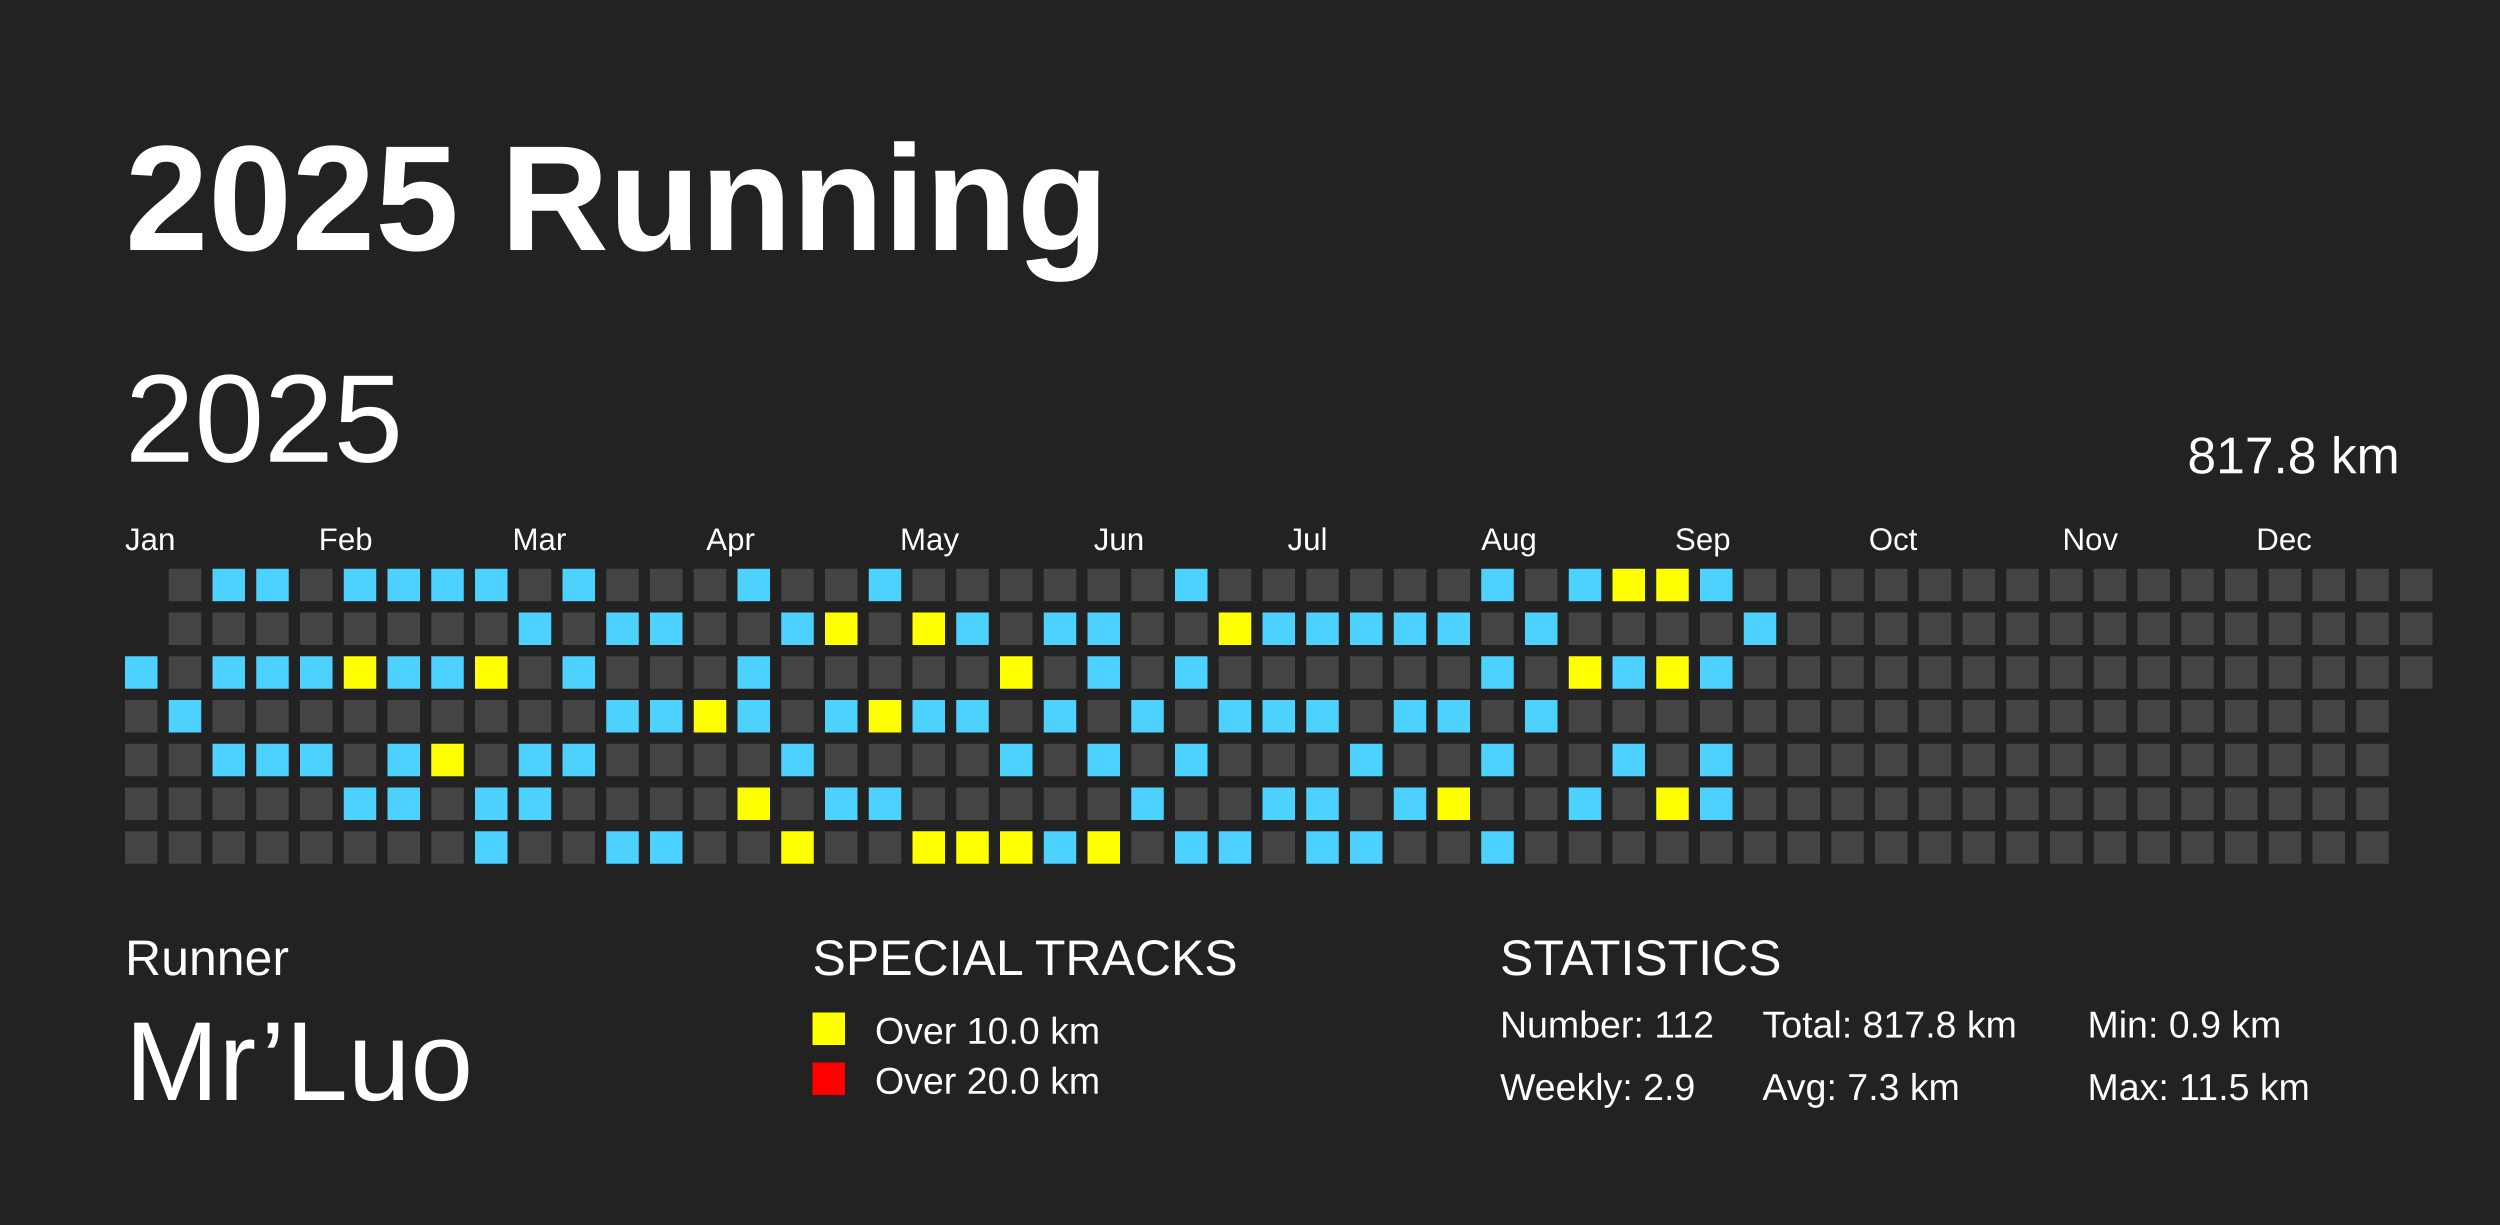
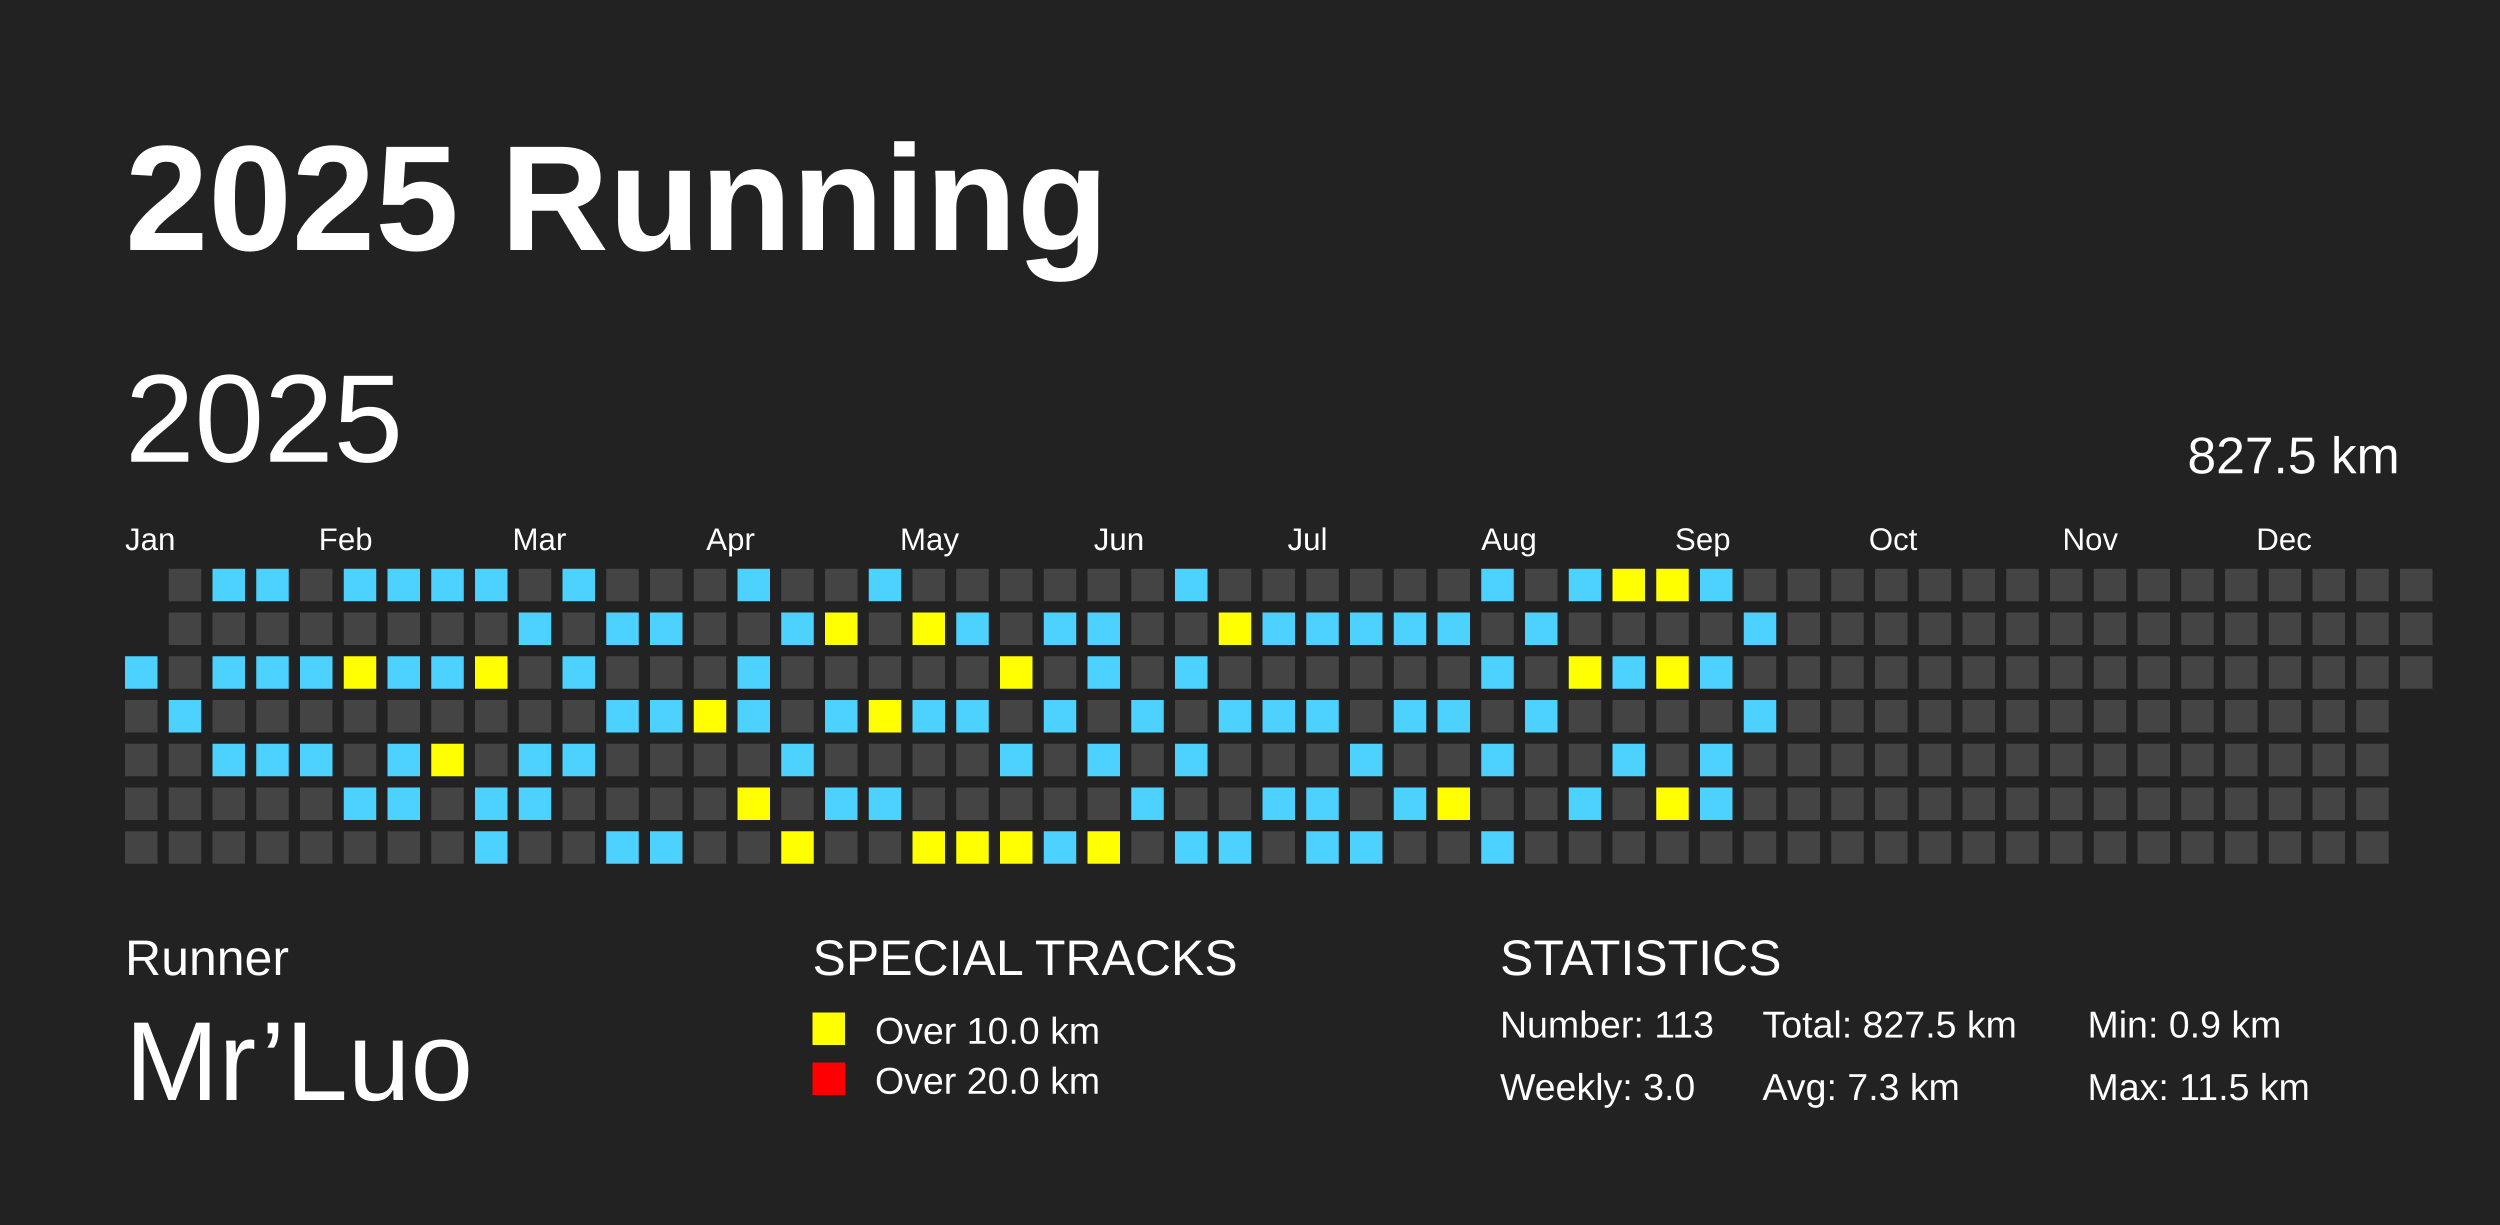
<svg xmlns="http://www.w3.org/2000/svg" baseProfile="full" height="98mm" version="1.1" viewBox="0,0,200,98" width="200mm">
  <defs />
  <rect fill="#222222" height="98" width="200" x="0" y="0" />
  <text fill="#FFFFFF" style="font-size:12px; font-family:Arial; font-weight:bold;" x="10" y="20">2025 Running</text>
  <text fill="#FFFFFF" style="font-size:4px; font-family:Arial" x="10" y="78">Runner</text>
  <text fill="#FFFFFF" style="font-size:9px; font-family:Arial" x="10" y="88">Mr’Luo</text>
  <text fill="#FFFFFF" style="font-size:4px; font-family:Arial" x="65" y="78">SPECIAL TRACKS</text>
  <rect fill="yellow" height="2.6" width="2.6" x="65" y="81" />
  <text fill="#FFFFFF" style="font-size:3px; font-family:Arial" x="70" y="83.5">Over 10.0 km</text>
  <rect fill="red" height="2.6" width="2.6" x="65" y="85" />
  <text fill="#FFFFFF" style="font-size:3px; font-family:Arial" x="70" y="87.5">Over 20.0 km</text>
  <text fill="#FFFFFF" style="font-size:4px; font-family:Arial" x="120" y="78">STATISTICS</text>
-   <text fill="#FFFFFF" style="font-size:3px; font-family:Arial" x="120" y="83">Number: 112</text>
-   <text fill="#FFFFFF" style="font-size:3px; font-family:Arial" x="120" y="88">Weekly: 2.9</text>
-   <text fill="#FFFFFF" style="font-size:3px; font-family:Arial" x="141" y="83">Total: 817.8 km</text>
+   <text fill="#FFFFFF" style="font-size:3px; font-family:Arial" x="120" y="83">Number: 113</text>
+   <text fill="#FFFFFF" style="font-size:3px; font-family:Arial" x="120" y="88">Weekly: 3.0</text>
+   <text fill="#FFFFFF" style="font-size:3px; font-family:Arial" x="141" y="83">Total: 827.5 km</text>
  <text fill="#FFFFFF" style="font-size:3px; font-family:Arial" x="141" y="88">Avg: 7.3 km</text>
  <text fill="#FFFFFF" style="font-size:3px; font-family:Arial" x="167" y="83">Min: 0.9 km</text>
  <text fill="#FFFFFF" style="font-size:3px; font-family:Arial" x="167" y="88">Max: 11.5 km</text>
  <text dominant-baseline="hanging" fill="#FFFFFF" style="font-size:10.0px; font-family:Arial;" x="10" y="30">2025</text>
-   <text dominant-baseline="hanging" fill="#FFFFFF" style="font-size:4.125px; font-family:Arial;" x="175" y="35">817.8 km</text>
+   <text dominant-baseline="hanging" fill="#FFFFFF" style="font-size:4.125px; font-family:Arial;" x="175" y="35">827.5 km</text>
  <text fill="#FFFFFF" style="font-size:2.5px; font-family:Arial" x="10.0" y="44">Jan</text>
  <text fill="#FFFFFF" style="font-size:2.5px; font-family:Arial" x="25.5" y="44">Feb</text>
  <text fill="#FFFFFF" style="font-size:2.5px; font-family:Arial" x="41.0" y="44">Mar</text>
  <text fill="#FFFFFF" style="font-size:2.5px; font-family:Arial" x="56.5" y="44">Apr</text>
  <text fill="#FFFFFF" style="font-size:2.5px; font-family:Arial" x="72.0" y="44">May</text>
  <text fill="#FFFFFF" style="font-size:2.5px; font-family:Arial" x="87.5" y="44">Jun</text>
  <text fill="#FFFFFF" style="font-size:2.5px; font-family:Arial" x="103.0" y="44">Jul</text>
  <text fill="#FFFFFF" style="font-size:2.5px; font-family:Arial" x="118.5" y="44">Aug</text>
  <text fill="#FFFFFF" style="font-size:2.5px; font-family:Arial" x="134.0" y="44">Sep</text>
  <text fill="#FFFFFF" style="font-size:2.5px; font-family:Arial" x="149.5" y="44">Oct</text>
  <text fill="#FFFFFF" style="font-size:2.5px; font-family:Arial" x="165.0" y="44">Nov</text>
  <text fill="#FFFFFF" style="font-size:2.5px; font-family:Arial" x="180.5" y="44">Dec</text>
  <rect fill="#4DD2FF" height="2.6" width="2.6" x="10.0" y="52.5" />
  <rect fill="#444444" height="2.6" width="2.6" x="10.0" y="56.0" />
  <rect fill="#444444" height="2.6" width="2.6" x="10.0" y="59.5" />
  <rect fill="#444444" height="2.6" width="2.6" x="10.0" y="63.0" />
  <rect fill="#444444" height="2.6" width="2.6" x="10.0" y="66.5" />
  <rect fill="#444444" height="2.6" width="2.6" x="13.5" y="45.5" />
  <rect fill="#444444" height="2.6" width="2.6" x="13.5" y="49.0" />
  <rect fill="#444444" height="2.6" width="2.6" x="13.5" y="52.5" />
  <rect fill="#4DD2FF" height="2.6" width="2.6" x="13.5" y="56.0" />
  <rect fill="#444444" height="2.6" width="2.6" x="13.5" y="59.5" />
  <rect fill="#444444" height="2.6" width="2.6" x="13.5" y="63.0" />
  <rect fill="#444444" height="2.6" width="2.6" x="13.5" y="66.5" />
  <rect fill="#4DD2FF" height="2.6" width="2.6" x="17.0" y="45.5" />
  <rect fill="#444444" height="2.6" width="2.6" x="17.0" y="49.0" />
  <rect fill="#4DD2FF" height="2.6" width="2.6" x="17.0" y="52.5" />
  <rect fill="#444444" height="2.6" width="2.6" x="17.0" y="56.0" />
  <rect fill="#4DD2FF" height="2.6" width="2.6" x="17.0" y="59.5" />
  <rect fill="#444444" height="2.6" width="2.6" x="17.0" y="63.0" />
  <rect fill="#444444" height="2.6" width="2.6" x="17.0" y="66.5" />
  <rect fill="#4DD2FF" height="2.6" width="2.6" x="20.5" y="45.5" />
  <rect fill="#444444" height="2.6" width="2.6" x="20.5" y="49.0" />
  <rect fill="#4DD2FF" height="2.6" width="2.6" x="20.5" y="52.5" />
  <rect fill="#444444" height="2.6" width="2.6" x="20.5" y="56.0" />
  <rect fill="#4DD2FF" height="2.6" width="2.6" x="20.5" y="59.5" />
  <rect fill="#444444" height="2.6" width="2.6" x="20.5" y="63.0" />
  <rect fill="#444444" height="2.6" width="2.6" x="20.5" y="66.5" />
  <rect fill="#444444" height="2.6" width="2.6" x="24.0" y="45.5" />
  <rect fill="#444444" height="2.6" width="2.6" x="24.0" y="49.0" />
  <rect fill="#4DD2FF" height="2.6" width="2.6" x="24.0" y="52.5" />
  <rect fill="#444444" height="2.6" width="2.6" x="24.0" y="56.0" />
  <rect fill="#4DD2FF" height="2.6" width="2.6" x="24.0" y="59.5" />
  <rect fill="#444444" height="2.6" width="2.6" x="24.0" y="63.0" />
  <rect fill="#444444" height="2.6" width="2.6" x="24.0" y="66.5" />
  <rect fill="#4DD2FF" height="2.6" width="2.6" x="27.5" y="45.5" />
  <rect fill="#444444" height="2.6" width="2.6" x="27.5" y="49.0" />
  <rect fill="yellow" height="2.6" width="2.6" x="27.5" y="52.5" />
  <rect fill="#444444" height="2.6" width="2.6" x="27.5" y="56.0" />
  <rect fill="#444444" height="2.6" width="2.6" x="27.5" y="59.5" />
  <rect fill="#4DD2FF" height="2.6" width="2.6" x="27.5" y="63.0" />
  <rect fill="#444444" height="2.6" width="2.6" x="27.5" y="66.5" />
  <rect fill="#4DD2FF" height="2.6" width="2.6" x="31.0" y="45.5" />
  <rect fill="#444444" height="2.6" width="2.6" x="31.0" y="49.0" />
  <rect fill="#4DD2FF" height="2.6" width="2.6" x="31.0" y="52.5" />
  <rect fill="#444444" height="2.6" width="2.6" x="31.0" y="56.0" />
  <rect fill="#4DD2FF" height="2.6" width="2.6" x="31.0" y="59.5" />
  <rect fill="#4DD2FF" height="2.6" width="2.6" x="31.0" y="63.0" />
  <rect fill="#444444" height="2.6" width="2.6" x="31.0" y="66.5" />
  <rect fill="#4DD2FF" height="2.6" width="2.6" x="34.5" y="45.5" />
  <rect fill="#444444" height="2.6" width="2.6" x="34.5" y="49.0" />
  <rect fill="#4DD2FF" height="2.6" width="2.6" x="34.5" y="52.5" />
  <rect fill="#444444" height="2.6" width="2.6" x="34.5" y="56.0" />
  <rect fill="yellow" height="2.6" width="2.6" x="34.5" y="59.5" />
  <rect fill="#444444" height="2.6" width="2.6" x="34.5" y="63.0" />
  <rect fill="#444444" height="2.6" width="2.6" x="34.5" y="66.5" />
  <rect fill="#4DD2FF" height="2.6" width="2.6" x="38.0" y="45.5" />
  <rect fill="#444444" height="2.6" width="2.6" x="38.0" y="49.0" />
  <rect fill="yellow" height="2.6" width="2.6" x="38.0" y="52.5" />
  <rect fill="#444444" height="2.6" width="2.6" x="38.0" y="56.0" />
  <rect fill="#444444" height="2.6" width="2.6" x="38.0" y="59.5" />
  <rect fill="#4DD2FF" height="2.6" width="2.6" x="38.0" y="63.0" />
  <rect fill="#4DD2FF" height="2.6" width="2.6" x="38.0" y="66.5" />
  <rect fill="#444444" height="2.6" width="2.6" x="41.5" y="45.5" />
  <rect fill="#4DD2FF" height="2.6" width="2.6" x="41.5" y="49.0" />
  <rect fill="#444444" height="2.6" width="2.6" x="41.5" y="52.5" />
  <rect fill="#444444" height="2.6" width="2.6" x="41.5" y="56.0" />
  <rect fill="#4DD2FF" height="2.6" width="2.6" x="41.5" y="59.5" />
  <rect fill="#4DD2FF" height="2.6" width="2.6" x="41.5" y="63.0" />
  <rect fill="#444444" height="2.6" width="2.6" x="41.5" y="66.5" />
  <rect fill="#4DD2FF" height="2.6" width="2.6" x="45.0" y="45.5" />
  <rect fill="#444444" height="2.6" width="2.6" x="45.0" y="49.0" />
  <rect fill="#4DD2FF" height="2.6" width="2.6" x="45.0" y="52.5" />
  <rect fill="#444444" height="2.6" width="2.6" x="45.0" y="56.0" />
  <rect fill="#4DD2FF" height="2.6" width="2.6" x="45.0" y="59.5" />
  <rect fill="#444444" height="2.6" width="2.6" x="45.0" y="63.0" />
  <rect fill="#444444" height="2.6" width="2.6" x="45.0" y="66.5" />
  <rect fill="#444444" height="2.6" width="2.6" x="48.5" y="45.5" />
  <rect fill="#4DD2FF" height="2.6" width="2.6" x="48.5" y="49.0" />
  <rect fill="#444444" height="2.6" width="2.6" x="48.5" y="52.5" />
  <rect fill="#4DD2FF" height="2.6" width="2.6" x="48.5" y="56.0" />
  <rect fill="#444444" height="2.6" width="2.6" x="48.5" y="59.5" />
  <rect fill="#444444" height="2.6" width="2.6" x="48.5" y="63.0" />
  <rect fill="#4DD2FF" height="2.6" width="2.6" x="48.5" y="66.5" />
  <rect fill="#444444" height="2.6" width="2.6" x="52.0" y="45.5" />
  <rect fill="#4DD2FF" height="2.6" width="2.6" x="52.0" y="49.0" />
  <rect fill="#444444" height="2.6" width="2.6" x="52.0" y="52.5" />
  <rect fill="#4DD2FF" height="2.6" width="2.6" x="52.0" y="56.0" />
  <rect fill="#444444" height="2.6" width="2.6" x="52.0" y="59.5" />
  <rect fill="#444444" height="2.6" width="2.6" x="52.0" y="63.0" />
  <rect fill="#4DD2FF" height="2.6" width="2.6" x="52.0" y="66.5" />
  <rect fill="#444444" height="2.6" width="2.6" x="55.5" y="45.5" />
  <rect fill="#444444" height="2.6" width="2.6" x="55.5" y="49.0" />
  <rect fill="#444444" height="2.6" width="2.6" x="55.5" y="52.5" />
  <rect fill="yellow" height="2.6" width="2.6" x="55.5" y="56.0" />
  <rect fill="#444444" height="2.6" width="2.6" x="55.5" y="59.5" />
  <rect fill="#444444" height="2.6" width="2.6" x="55.5" y="63.0" />
  <rect fill="#444444" height="2.6" width="2.6" x="55.5" y="66.5" />
  <rect fill="#4DD2FF" height="2.6" width="2.6" x="59.0" y="45.5" />
  <rect fill="#444444" height="2.6" width="2.6" x="59.0" y="49.0" />
  <rect fill="#4DD2FF" height="2.6" width="2.6" x="59.0" y="52.5" />
  <rect fill="#4DD2FF" height="2.6" width="2.6" x="59.0" y="56.0" />
  <rect fill="#444444" height="2.6" width="2.6" x="59.0" y="59.5" />
  <rect fill="yellow" height="2.6" width="2.6" x="59.0" y="63.0" />
  <rect fill="#444444" height="2.6" width="2.6" x="59.0" y="66.5" />
  <rect fill="#444444" height="2.6" width="2.6" x="62.5" y="45.5" />
  <rect fill="#4DD2FF" height="2.6" width="2.6" x="62.5" y="49.0" />
  <rect fill="#444444" height="2.6" width="2.6" x="62.5" y="52.5" />
  <rect fill="#444444" height="2.6" width="2.6" x="62.5" y="56.0" />
  <rect fill="#4DD2FF" height="2.6" width="2.6" x="62.5" y="59.5" />
  <rect fill="#444444" height="2.6" width="2.6" x="62.5" y="63.0" />
  <rect fill="yellow" height="2.6" width="2.6" x="62.5" y="66.5" />
  <rect fill="#444444" height="2.6" width="2.6" x="66.0" y="45.5" />
  <rect fill="yellow" height="2.6" width="2.6" x="66.0" y="49.0" />
  <rect fill="#444444" height="2.6" width="2.6" x="66.0" y="52.5" />
  <rect fill="#4DD2FF" height="2.6" width="2.6" x="66.0" y="56.0" />
  <rect fill="#444444" height="2.6" width="2.6" x="66.0" y="59.5" />
  <rect fill="#4DD2FF" height="2.6" width="2.6" x="66.0" y="63.0" />
  <rect fill="#444444" height="2.6" width="2.6" x="66.0" y="66.5" />
  <rect fill="#4DD2FF" height="2.6" width="2.6" x="69.5" y="45.5" />
  <rect fill="#444444" height="2.6" width="2.6" x="69.5" y="49.0" />
  <rect fill="#444444" height="2.6" width="2.6" x="69.5" y="52.5" />
  <rect fill="yellow" height="2.6" width="2.6" x="69.5" y="56.0" />
  <rect fill="#444444" height="2.6" width="2.6" x="69.5" y="59.5" />
  <rect fill="#4DD2FF" height="2.6" width="2.6" x="69.5" y="63.0" />
  <rect fill="#444444" height="2.6" width="2.6" x="69.5" y="66.5" />
  <rect fill="#444444" height="2.6" width="2.6" x="73.0" y="45.5" />
  <rect fill="yellow" height="2.6" width="2.6" x="73.0" y="49.0" />
  <rect fill="#444444" height="2.6" width="2.6" x="73.0" y="52.5" />
  <rect fill="#4DD2FF" height="2.6" width="2.6" x="73.0" y="56.0" />
  <rect fill="#444444" height="2.6" width="2.6" x="73.0" y="59.5" />
  <rect fill="#444444" height="2.6" width="2.6" x="73.0" y="63.0" />
  <rect fill="yellow" height="2.6" width="2.6" x="73.0" y="66.5" />
  <rect fill="#444444" height="2.6" width="2.6" x="76.5" y="45.5" />
  <rect fill="#4DD2FF" height="2.6" width="2.6" x="76.5" y="49.0" />
  <rect fill="#444444" height="2.6" width="2.6" x="76.5" y="52.5" />
  <rect fill="#4DD2FF" height="2.6" width="2.6" x="76.5" y="56.0" />
  <rect fill="#444444" height="2.6" width="2.6" x="76.5" y="59.5" />
  <rect fill="#444444" height="2.6" width="2.6" x="76.5" y="63.0" />
  <rect fill="yellow" height="2.6" width="2.6" x="76.5" y="66.5" />
  <rect fill="#444444" height="2.6" width="2.6" x="80.0" y="45.5" />
  <rect fill="#444444" height="2.6" width="2.6" x="80.0" y="49.0" />
  <rect fill="yellow" height="2.6" width="2.6" x="80.0" y="52.5" />
  <rect fill="#444444" height="2.6" width="2.6" x="80.0" y="56.0" />
  <rect fill="#4DD2FF" height="2.6" width="2.6" x="80.0" y="59.5" />
  <rect fill="#444444" height="2.6" width="2.6" x="80.0" y="63.0" />
  <rect fill="yellow" height="2.6" width="2.6" x="80.0" y="66.5" />
  <rect fill="#444444" height="2.6" width="2.6" x="83.5" y="45.5" />
  <rect fill="#4DD2FF" height="2.6" width="2.6" x="83.5" y="49.0" />
  <rect fill="#444444" height="2.6" width="2.6" x="83.5" y="52.5" />
  <rect fill="#4DD2FF" height="2.6" width="2.6" x="83.5" y="56.0" />
  <rect fill="#444444" height="2.6" width="2.6" x="83.5" y="59.5" />
  <rect fill="#444444" height="2.6" width="2.6" x="83.5" y="63.0" />
  <rect fill="#4DD2FF" height="2.6" width="2.6" x="83.5" y="66.5" />
  <rect fill="#444444" height="2.6" width="2.6" x="87.0" y="45.5" />
  <rect fill="#4DD2FF" height="2.6" width="2.6" x="87.0" y="49.0" />
  <rect fill="#4DD2FF" height="2.6" width="2.6" x="87.0" y="52.5" />
  <rect fill="#444444" height="2.6" width="2.6" x="87.0" y="56.0" />
  <rect fill="#4DD2FF" height="2.6" width="2.6" x="87.0" y="59.5" />
  <rect fill="#444444" height="2.6" width="2.6" x="87.0" y="63.0" />
  <rect fill="yellow" height="2.6" width="2.6" x="87.0" y="66.5" />
  <rect fill="#444444" height="2.6" width="2.6" x="90.5" y="45.5" />
  <rect fill="#444444" height="2.6" width="2.6" x="90.5" y="49.0" />
  <rect fill="#444444" height="2.6" width="2.6" x="90.5" y="52.5" />
  <rect fill="#4DD2FF" height="2.6" width="2.6" x="90.5" y="56.0" />
  <rect fill="#444444" height="2.6" width="2.6" x="90.5" y="59.5" />
  <rect fill="#4DD2FF" height="2.6" width="2.6" x="90.5" y="63.0" />
  <rect fill="#444444" height="2.6" width="2.6" x="90.5" y="66.5" />
  <rect fill="#4DD2FF" height="2.6" width="2.6" x="94.0" y="45.5" />
  <rect fill="#444444" height="2.6" width="2.6" x="94.0" y="49.0" />
  <rect fill="#4DD2FF" height="2.6" width="2.6" x="94.0" y="52.5" />
  <rect fill="#444444" height="2.6" width="2.6" x="94.0" y="56.0" />
  <rect fill="#4DD2FF" height="2.6" width="2.6" x="94.0" y="59.5" />
  <rect fill="#444444" height="2.6" width="2.6" x="94.0" y="63.0" />
  <rect fill="#4DD2FF" height="2.6" width="2.6" x="94.0" y="66.5" />
  <rect fill="#444444" height="2.6" width="2.6" x="97.5" y="45.5" />
  <rect fill="yellow" height="2.6" width="2.6" x="97.5" y="49.0" />
  <rect fill="#444444" height="2.6" width="2.6" x="97.5" y="52.5" />
  <rect fill="#4DD2FF" height="2.6" width="2.6" x="97.5" y="56.0" />
  <rect fill="#444444" height="2.6" width="2.6" x="97.5" y="59.5" />
  <rect fill="#444444" height="2.6" width="2.6" x="97.5" y="63.0" />
  <rect fill="#4DD2FF" height="2.6" width="2.6" x="97.5" y="66.5" />
  <rect fill="#444444" height="2.6" width="2.6" x="101.0" y="45.5" />
  <rect fill="#4DD2FF" height="2.6" width="2.6" x="101.0" y="49.0" />
  <rect fill="#444444" height="2.6" width="2.6" x="101.0" y="52.5" />
  <rect fill="#4DD2FF" height="2.6" width="2.6" x="101.0" y="56.0" />
  <rect fill="#444444" height="2.6" width="2.6" x="101.0" y="59.5" />
  <rect fill="#4DD2FF" height="2.6" width="2.6" x="101.0" y="63.0" />
  <rect fill="#444444" height="2.6" width="2.6" x="101.0" y="66.5" />
  <rect fill="#444444" height="2.6" width="2.6" x="104.5" y="45.5" />
  <rect fill="#4DD2FF" height="2.6" width="2.6" x="104.5" y="49.0" />
  <rect fill="#444444" height="2.6" width="2.6" x="104.5" y="52.5" />
  <rect fill="#4DD2FF" height="2.6" width="2.6" x="104.5" y="56.0" />
  <rect fill="#444444" height="2.6" width="2.6" x="104.5" y="59.5" />
  <rect fill="#4DD2FF" height="2.6" width="2.6" x="104.5" y="63.0" />
  <rect fill="#4DD2FF" height="2.6" width="2.6" x="104.5" y="66.5" />
  <rect fill="#444444" height="2.6" width="2.6" x="108.0" y="45.5" />
  <rect fill="#4DD2FF" height="2.6" width="2.6" x="108.0" y="49.0" />
  <rect fill="#444444" height="2.6" width="2.6" x="108.0" y="52.5" />
  <rect fill="#444444" height="2.6" width="2.6" x="108.0" y="56.0" />
  <rect fill="#4DD2FF" height="2.6" width="2.6" x="108.0" y="59.5" />
  <rect fill="#444444" height="2.6" width="2.6" x="108.0" y="63.0" />
  <rect fill="#4DD2FF" height="2.6" width="2.6" x="108.0" y="66.5" />
  <rect fill="#444444" height="2.6" width="2.6" x="111.5" y="45.5" />
  <rect fill="#4DD2FF" height="2.6" width="2.6" x="111.5" y="49.0" />
  <rect fill="#444444" height="2.6" width="2.6" x="111.5" y="52.5" />
  <rect fill="#4DD2FF" height="2.6" width="2.6" x="111.5" y="56.0" />
  <rect fill="#444444" height="2.6" width="2.6" x="111.5" y="59.5" />
  <rect fill="#4DD2FF" height="2.6" width="2.6" x="111.5" y="63.0" />
  <rect fill="#444444" height="2.6" width="2.6" x="111.5" y="66.5" />
  <rect fill="#444444" height="2.6" width="2.6" x="115.0" y="45.5" />
  <rect fill="#4DD2FF" height="2.6" width="2.6" x="115.0" y="49.0" />
  <rect fill="#444444" height="2.6" width="2.6" x="115.0" y="52.5" />
  <rect fill="#4DD2FF" height="2.6" width="2.6" x="115.0" y="56.0" />
  <rect fill="#444444" height="2.6" width="2.6" x="115.0" y="59.5" />
  <rect fill="yellow" height="2.6" width="2.6" x="115.0" y="63.0" />
  <rect fill="#444444" height="2.6" width="2.6" x="115.0" y="66.5" />
  <rect fill="#4DD2FF" height="2.6" width="2.6" x="118.5" y="45.5" />
  <rect fill="#444444" height="2.6" width="2.6" x="118.5" y="49.0" />
  <rect fill="#4DD2FF" height="2.6" width="2.6" x="118.5" y="52.5" />
  <rect fill="#444444" height="2.6" width="2.6" x="118.5" y="56.0" />
  <rect fill="#4DD2FF" height="2.6" width="2.6" x="118.5" y="59.5" />
  <rect fill="#444444" height="2.6" width="2.6" x="118.5" y="63.0" />
  <rect fill="#4DD2FF" height="2.6" width="2.6" x="118.5" y="66.5" />
  <rect fill="#444444" height="2.6" width="2.6" x="122.0" y="45.5" />
  <rect fill="#4DD2FF" height="2.6" width="2.6" x="122.0" y="49.0" />
  <rect fill="#444444" height="2.6" width="2.6" x="122.0" y="52.5" />
  <rect fill="#4DD2FF" height="2.6" width="2.6" x="122.0" y="56.0" />
  <rect fill="#444444" height="2.6" width="2.6" x="122.0" y="59.5" />
  <rect fill="#444444" height="2.6" width="2.6" x="122.0" y="63.0" />
  <rect fill="#444444" height="2.6" width="2.6" x="122.0" y="66.5" />
  <rect fill="#4DD2FF" height="2.6" width="2.6" x="125.5" y="45.5" />
  <rect fill="#444444" height="2.6" width="2.6" x="125.5" y="49.0" />
  <rect fill="yellow" height="2.6" width="2.6" x="125.5" y="52.5" />
  <rect fill="#444444" height="2.6" width="2.6" x="125.5" y="56.0" />
  <rect fill="#444444" height="2.6" width="2.6" x="125.5" y="59.5" />
  <rect fill="#4DD2FF" height="2.6" width="2.6" x="125.5" y="63.0" />
  <rect fill="#444444" height="2.6" width="2.6" x="125.5" y="66.5" />
  <rect fill="yellow" height="2.6" width="2.6" x="129.0" y="45.5" />
  <rect fill="#444444" height="2.6" width="2.6" x="129.0" y="49.0" />
  <rect fill="#4DD2FF" height="2.6" width="2.6" x="129.0" y="52.5" />
  <rect fill="#444444" height="2.6" width="2.6" x="129.0" y="56.0" />
  <rect fill="#4DD2FF" height="2.6" width="2.6" x="129.0" y="59.5" />
  <rect fill="#444444" height="2.6" width="2.6" x="129.0" y="63.0" />
  <rect fill="#444444" height="2.6" width="2.6" x="129.0" y="66.5" />
  <rect fill="yellow" height="2.6" width="2.6" x="132.5" y="45.5" />
  <rect fill="#444444" height="2.6" width="2.6" x="132.5" y="49.0" />
  <rect fill="yellow" height="2.6" width="2.6" x="132.5" y="52.5" />
  <rect fill="#444444" height="2.6" width="2.6" x="132.5" y="56.0" />
  <rect fill="#444444" height="2.6" width="2.6" x="132.5" y="59.5" />
  <rect fill="yellow" height="2.6" width="2.6" x="132.5" y="63.0" />
  <rect fill="#444444" height="2.6" width="2.6" x="132.5" y="66.5" />
  <rect fill="#4DD2FF" height="2.6" width="2.6" x="136.0" y="45.5" />
  <rect fill="#444444" height="2.6" width="2.6" x="136.0" y="49.0" />
  <rect fill="#4DD2FF" height="2.6" width="2.6" x="136.0" y="52.5" />
  <rect fill="#444444" height="2.6" width="2.6" x="136.0" y="56.0" />
  <rect fill="#4DD2FF" height="2.6" width="2.6" x="136.0" y="59.5" />
  <rect fill="#4DD2FF" height="2.6" width="2.6" x="136.0" y="63.0" />
  <rect fill="#444444" height="2.6" width="2.6" x="136.0" y="66.5" />
  <rect fill="#444444" height="2.6" width="2.6" x="139.5" y="45.5" />
  <rect fill="#4DD2FF" height="2.6" width="2.6" x="139.5" y="49.0" />
  <rect fill="#444444" height="2.6" width="2.6" x="139.5" y="52.5" />
-   <rect fill="#444444" height="2.6" width="2.6" x="139.5" y="56.0" />
+   <rect fill="#4DD2FF" height="2.6" width="2.6" x="139.5" y="56.0" />
  <rect fill="#444444" height="2.6" width="2.6" x="139.5" y="59.5" />
  <rect fill="#444444" height="2.6" width="2.6" x="139.5" y="63.0" />
  <rect fill="#444444" height="2.6" width="2.6" x="139.5" y="66.5" />
  <rect fill="#444444" height="2.6" width="2.6" x="143.0" y="45.5" />
  <rect fill="#444444" height="2.6" width="2.6" x="143.0" y="49.0" />
  <rect fill="#444444" height="2.6" width="2.6" x="143.0" y="52.5" />
  <rect fill="#444444" height="2.6" width="2.6" x="143.0" y="56.0" />
  <rect fill="#444444" height="2.6" width="2.6" x="143.0" y="59.5" />
  <rect fill="#444444" height="2.6" width="2.6" x="143.0" y="63.0" />
  <rect fill="#444444" height="2.6" width="2.6" x="143.0" y="66.5" />
  <rect fill="#444444" height="2.6" width="2.6" x="146.5" y="45.5" />
  <rect fill="#444444" height="2.6" width="2.6" x="146.5" y="49.0" />
  <rect fill="#444444" height="2.6" width="2.6" x="146.5" y="52.5" />
  <rect fill="#444444" height="2.6" width="2.6" x="146.5" y="56.0" />
  <rect fill="#444444" height="2.6" width="2.6" x="146.5" y="59.5" />
  <rect fill="#444444" height="2.6" width="2.6" x="146.5" y="63.0" />
  <rect fill="#444444" height="2.6" width="2.6" x="146.5" y="66.5" />
  <rect fill="#444444" height="2.6" width="2.6" x="150.0" y="45.5" />
  <rect fill="#444444" height="2.6" width="2.6" x="150.0" y="49.0" />
  <rect fill="#444444" height="2.6" width="2.6" x="150.0" y="52.5" />
  <rect fill="#444444" height="2.6" width="2.6" x="150.0" y="56.0" />
  <rect fill="#444444" height="2.6" width="2.6" x="150.0" y="59.5" />
  <rect fill="#444444" height="2.6" width="2.6" x="150.0" y="63.0" />
  <rect fill="#444444" height="2.6" width="2.6" x="150.0" y="66.5" />
  <rect fill="#444444" height="2.6" width="2.6" x="153.5" y="45.5" />
  <rect fill="#444444" height="2.6" width="2.6" x="153.5" y="49.0" />
  <rect fill="#444444" height="2.6" width="2.6" x="153.5" y="52.5" />
  <rect fill="#444444" height="2.6" width="2.6" x="153.5" y="56.0" />
  <rect fill="#444444" height="2.6" width="2.6" x="153.5" y="59.5" />
  <rect fill="#444444" height="2.6" width="2.6" x="153.5" y="63.0" />
  <rect fill="#444444" height="2.6" width="2.6" x="153.5" y="66.5" />
  <rect fill="#444444" height="2.6" width="2.6" x="157.0" y="45.5" />
  <rect fill="#444444" height="2.6" width="2.6" x="157.0" y="49.0" />
  <rect fill="#444444" height="2.6" width="2.6" x="157.0" y="52.5" />
  <rect fill="#444444" height="2.6" width="2.6" x="157.0" y="56.0" />
  <rect fill="#444444" height="2.6" width="2.6" x="157.0" y="59.5" />
  <rect fill="#444444" height="2.6" width="2.6" x="157.0" y="63.0" />
  <rect fill="#444444" height="2.6" width="2.6" x="157.0" y="66.5" />
  <rect fill="#444444" height="2.6" width="2.6" x="160.5" y="45.5" />
  <rect fill="#444444" height="2.6" width="2.6" x="160.5" y="49.0" />
  <rect fill="#444444" height="2.6" width="2.6" x="160.5" y="52.5" />
  <rect fill="#444444" height="2.6" width="2.6" x="160.5" y="56.0" />
  <rect fill="#444444" height="2.6" width="2.6" x="160.5" y="59.5" />
  <rect fill="#444444" height="2.6" width="2.6" x="160.5" y="63.0" />
  <rect fill="#444444" height="2.6" width="2.6" x="160.5" y="66.5" />
  <rect fill="#444444" height="2.6" width="2.6" x="164.0" y="45.5" />
  <rect fill="#444444" height="2.6" width="2.6" x="164.0" y="49.0" />
  <rect fill="#444444" height="2.6" width="2.6" x="164.0" y="52.5" />
  <rect fill="#444444" height="2.6" width="2.6" x="164.0" y="56.0" />
  <rect fill="#444444" height="2.6" width="2.6" x="164.0" y="59.5" />
  <rect fill="#444444" height="2.6" width="2.6" x="164.0" y="63.0" />
  <rect fill="#444444" height="2.6" width="2.6" x="164.0" y="66.5" />
  <rect fill="#444444" height="2.6" width="2.6" x="167.5" y="45.5" />
  <rect fill="#444444" height="2.6" width="2.6" x="167.5" y="49.0" />
  <rect fill="#444444" height="2.6" width="2.6" x="167.5" y="52.5" />
  <rect fill="#444444" height="2.6" width="2.6" x="167.5" y="56.0" />
  <rect fill="#444444" height="2.6" width="2.6" x="167.5" y="59.5" />
  <rect fill="#444444" height="2.6" width="2.6" x="167.5" y="63.0" />
  <rect fill="#444444" height="2.6" width="2.6" x="167.5" y="66.5" />
  <rect fill="#444444" height="2.6" width="2.6" x="171.0" y="45.5" />
  <rect fill="#444444" height="2.6" width="2.6" x="171.0" y="49.0" />
  <rect fill="#444444" height="2.6" width="2.6" x="171.0" y="52.5" />
  <rect fill="#444444" height="2.6" width="2.6" x="171.0" y="56.0" />
  <rect fill="#444444" height="2.6" width="2.6" x="171.0" y="59.5" />
  <rect fill="#444444" height="2.6" width="2.6" x="171.0" y="63.0" />
  <rect fill="#444444" height="2.6" width="2.6" x="171.0" y="66.5" />
  <rect fill="#444444" height="2.6" width="2.6" x="174.5" y="45.5" />
  <rect fill="#444444" height="2.6" width="2.6" x="174.5" y="49.0" />
  <rect fill="#444444" height="2.6" width="2.6" x="174.5" y="52.5" />
  <rect fill="#444444" height="2.6" width="2.6" x="174.5" y="56.0" />
  <rect fill="#444444" height="2.6" width="2.6" x="174.5" y="59.5" />
  <rect fill="#444444" height="2.6" width="2.6" x="174.5" y="63.0" />
  <rect fill="#444444" height="2.6" width="2.6" x="174.5" y="66.5" />
  <rect fill="#444444" height="2.6" width="2.6" x="178.0" y="45.5" />
  <rect fill="#444444" height="2.6" width="2.6" x="178.0" y="49.0" />
  <rect fill="#444444" height="2.6" width="2.6" x="178.0" y="52.5" />
  <rect fill="#444444" height="2.6" width="2.6" x="178.0" y="56.0" />
  <rect fill="#444444" height="2.6" width="2.6" x="178.0" y="59.5" />
  <rect fill="#444444" height="2.6" width="2.6" x="178.0" y="63.0" />
  <rect fill="#444444" height="2.6" width="2.6" x="178.0" y="66.5" />
  <rect fill="#444444" height="2.6" width="2.6" x="181.5" y="45.5" />
  <rect fill="#444444" height="2.6" width="2.6" x="181.5" y="49.0" />
  <rect fill="#444444" height="2.6" width="2.6" x="181.5" y="52.5" />
  <rect fill="#444444" height="2.6" width="2.6" x="181.5" y="56.0" />
  <rect fill="#444444" height="2.6" width="2.6" x="181.5" y="59.5" />
  <rect fill="#444444" height="2.6" width="2.6" x="181.5" y="63.0" />
  <rect fill="#444444" height="2.6" width="2.6" x="181.5" y="66.5" />
  <rect fill="#444444" height="2.6" width="2.6" x="185.0" y="45.5" />
  <rect fill="#444444" height="2.6" width="2.6" x="185.0" y="49.0" />
  <rect fill="#444444" height="2.6" width="2.6" x="185.0" y="52.5" />
  <rect fill="#444444" height="2.6" width="2.6" x="185.0" y="56.0" />
  <rect fill="#444444" height="2.6" width="2.6" x="185.0" y="59.5" />
  <rect fill="#444444" height="2.6" width="2.6" x="185.0" y="63.0" />
  <rect fill="#444444" height="2.6" width="2.6" x="185.0" y="66.5" />
  <rect fill="#444444" height="2.6" width="2.6" x="188.5" y="45.5" />
  <rect fill="#444444" height="2.6" width="2.6" x="188.5" y="49.0" />
  <rect fill="#444444" height="2.6" width="2.6" x="188.5" y="52.5" />
  <rect fill="#444444" height="2.6" width="2.6" x="188.5" y="56.0" />
  <rect fill="#444444" height="2.6" width="2.6" x="188.5" y="59.5" />
  <rect fill="#444444" height="2.6" width="2.6" x="188.5" y="63.0" />
  <rect fill="#444444" height="2.6" width="2.6" x="188.5" y="66.5" />
  <rect fill="#444444" height="2.6" width="2.6" x="192.0" y="45.5" />
  <rect fill="#444444" height="2.6" width="2.6" x="192.0" y="49.0" />
  <rect fill="#444444" height="2.6" width="2.6" x="192.0" y="52.5" />
</svg>
